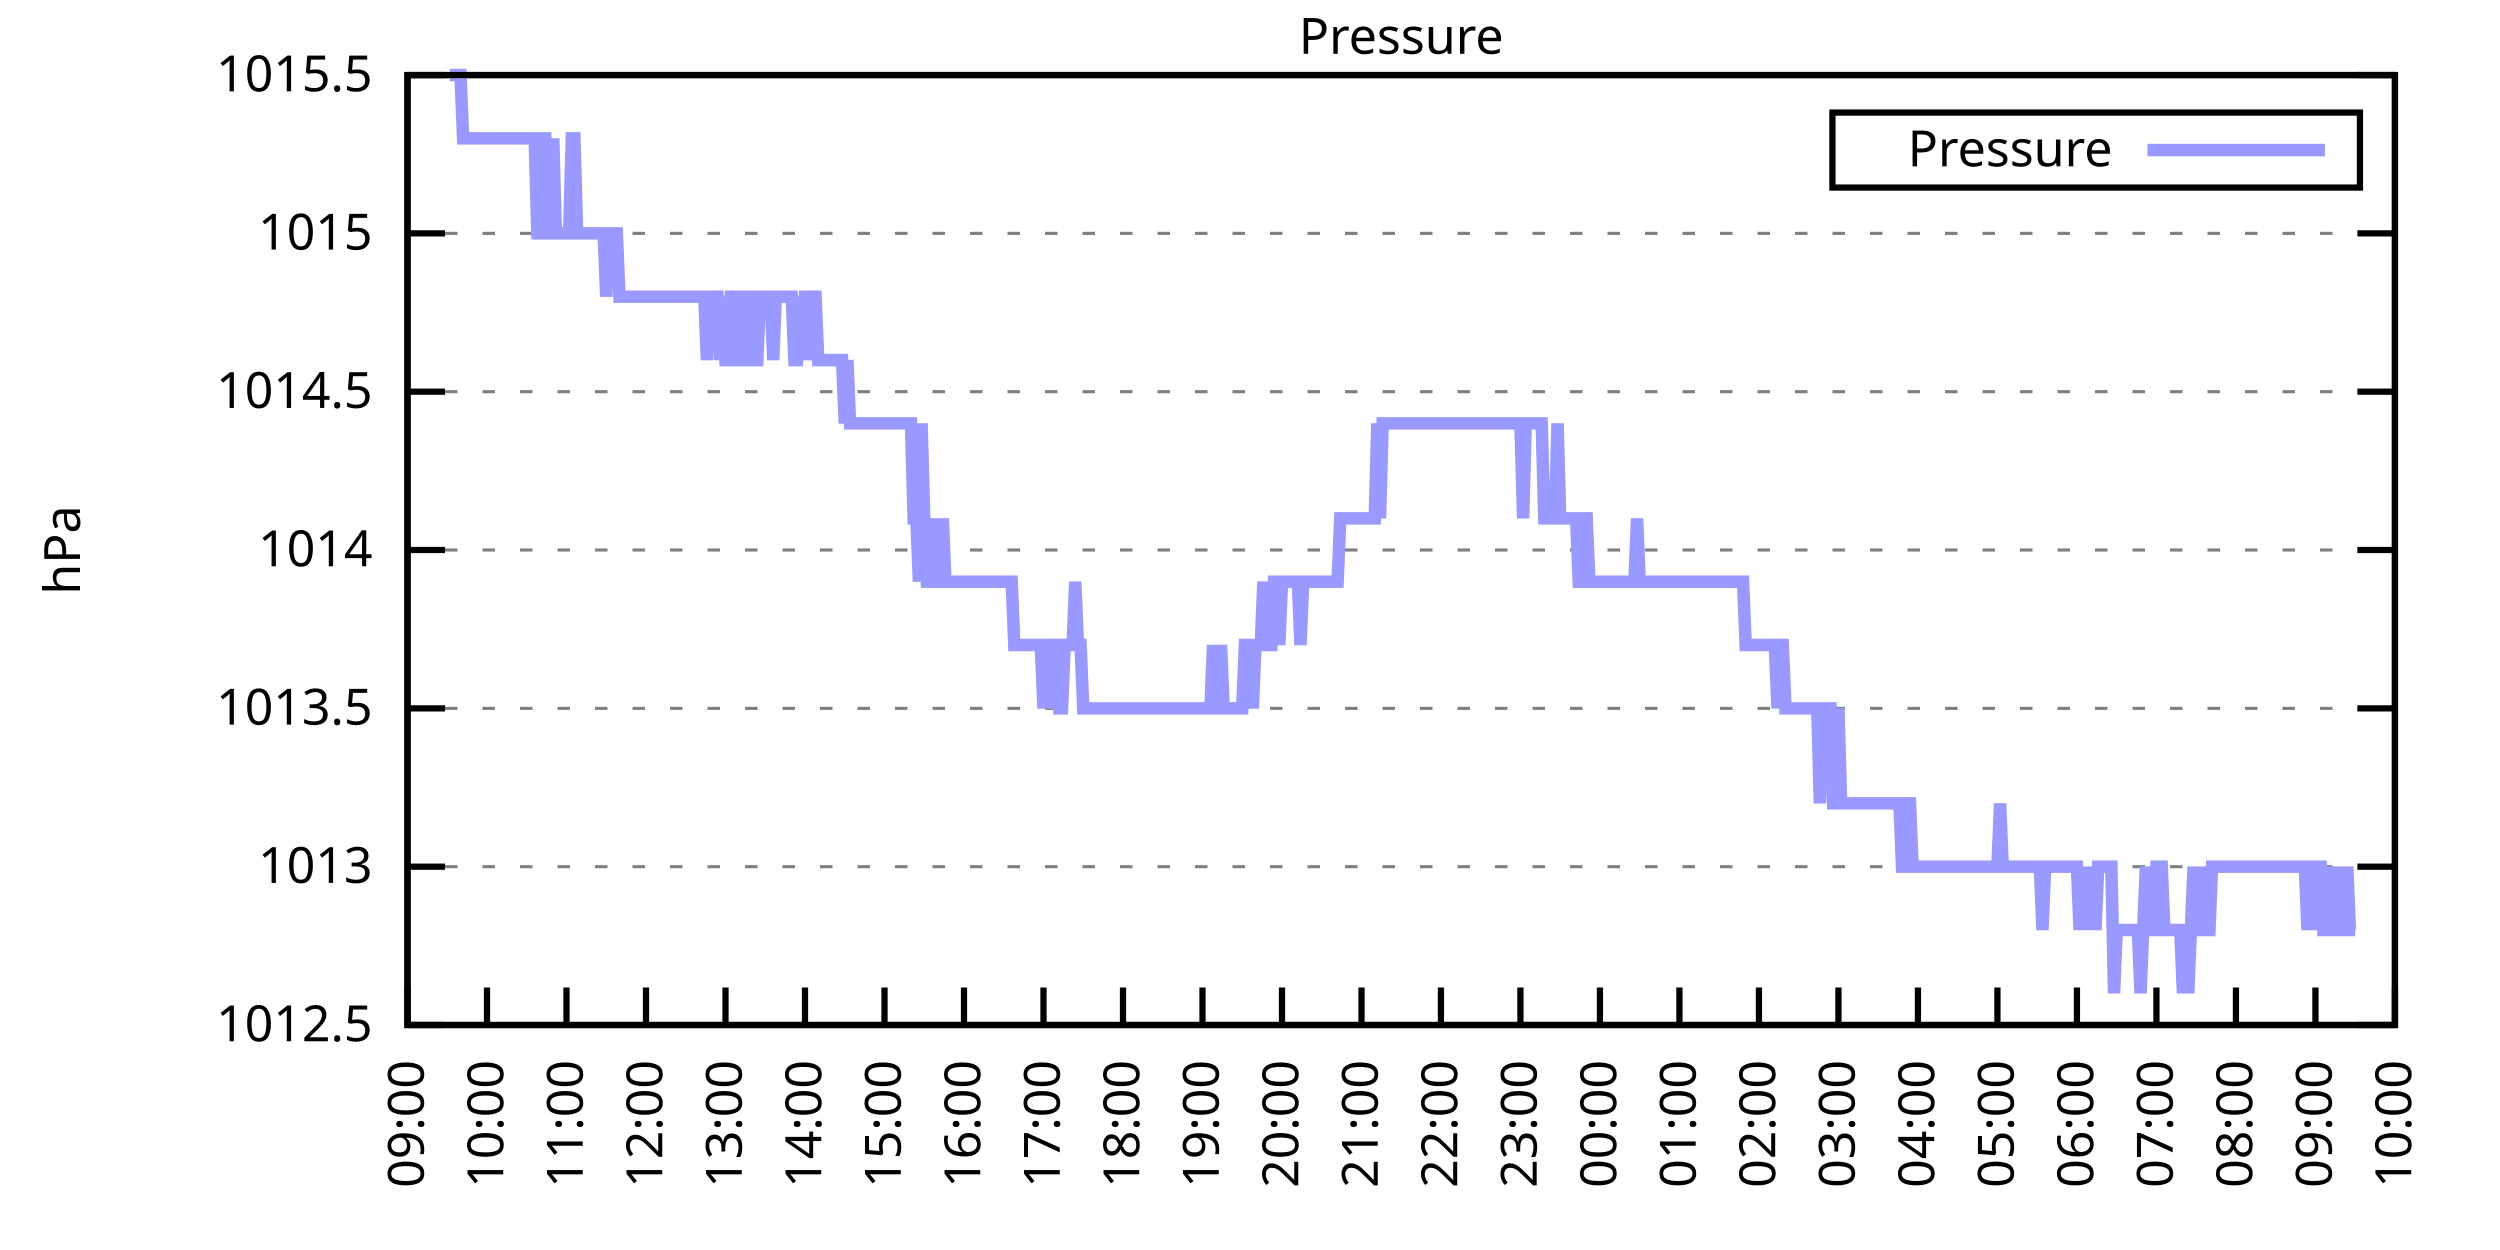
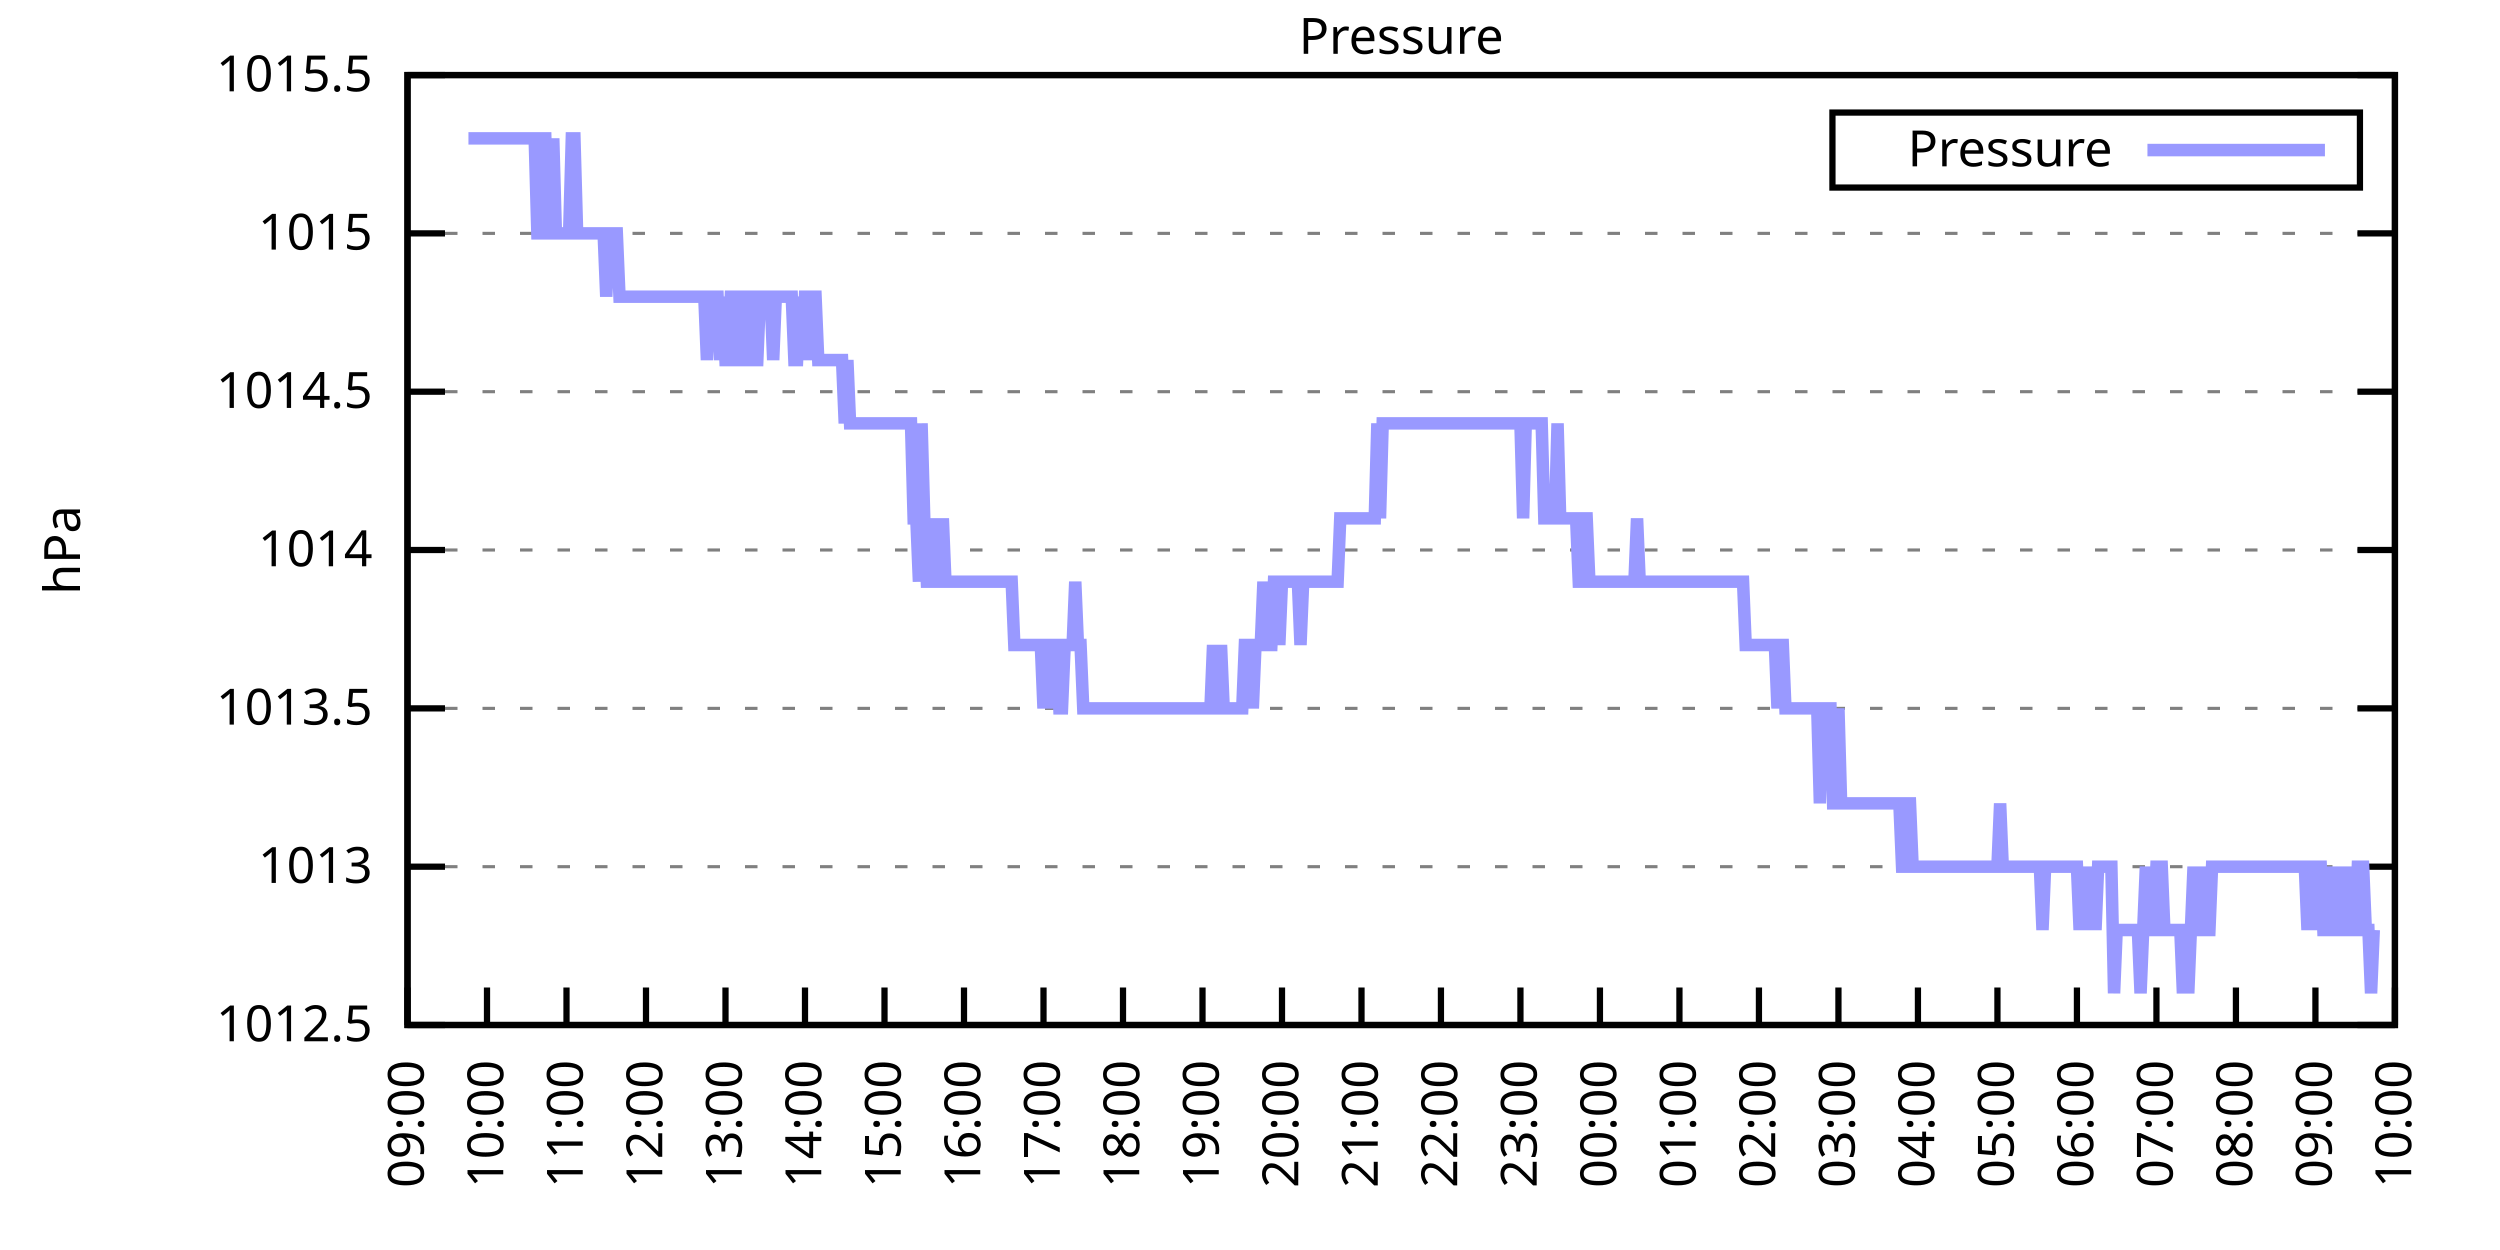
<svg xmlns="http://www.w3.org/2000/svg" xmlns:xlink="http://www.w3.org/1999/xlink" width="400" height="200" viewBox="0 0 400 200">
  <g id="gnuplot_canvas">
    <rect x="0" y="0" width="400" height="200" fill="none" />
    <defs>
      <circle id="gpDot" r="0.5" stroke-width="0.5" stroke="currentColor" />
      <path id="gpPt0" stroke-width="0.333" stroke="currentColor" d="M-1,0 h2 M0,-1 v2" />
      <path id="gpPt1" stroke-width="0.333" stroke="currentColor" d="M-1,-1 L1,1 M1,-1 L-1,1" />
      <path id="gpPt2" stroke-width="0.333" stroke="currentColor" d="M-1,0 L1,0 M0,-1 L0,1 M-1,-1 L1,1 M-1,1 L1,-1" />
      <rect id="gpPt3" stroke-width="0.333" stroke="currentColor" x="-1" y="-1" width="2" height="2" />
      <rect id="gpPt4" stroke-width="0.333" stroke="currentColor" fill="currentColor" x="-1" y="-1" width="2" height="2" />
      <circle id="gpPt5" stroke-width="0.333" stroke="currentColor" cx="0" cy="0" r="1" />
      <use xlink:href="#gpPt5" id="gpPt6" fill="currentColor" stroke="none" />
      <path id="gpPt7" stroke-width="0.333" stroke="currentColor" d="M0,-1.33 L-1.33,0.67 L1.33,0.67 z" />
      <use xlink:href="#gpPt7" id="gpPt8" fill="currentColor" stroke="none" />
      <use xlink:href="#gpPt7" id="gpPt9" stroke="currentColor" transform="rotate(180)" />
      <use xlink:href="#gpPt9" id="gpPt10" fill="currentColor" stroke="none" />
      <use xlink:href="#gpPt3" id="gpPt11" stroke="currentColor" transform="rotate(45)" />
      <use xlink:href="#gpPt11" id="gpPt12" fill="currentColor" stroke="none" />
      <path id="gpPt13" stroke-width="0.333" stroke="currentColor" d="M0,1.330 L1.265,0.411 L0.782,-1.067 L-0.782,-1.076 L-1.265,0.411 z" />
      <use xlink:href="#gpPt13" id="gpPt14" fill="currentColor" stroke="none" />
      <filter id="textbox" filterUnits="objectBoundingBox" x="0" y="0" height="1" width="1">
        <feFlood flood-color="white" flood-opacity="1" result="bgnd" />
        <feComposite in="SourceGraphic" in2="bgnd" operator="atop" />
      </filter>
      <filter id="greybox" filterUnits="objectBoundingBox" x="0" y="0" height="1" width="1">
        <feFlood flood-color="lightgrey" flood-opacity="1" result="grey" />
        <feComposite in="SourceGraphic" in2="grey" operator="atop" />
      </filter>
    </defs>
    <g fill="none" color="white" stroke="currentColor" stroke-width="1.00" stroke-linecap="butt" stroke-linejoin="miter">
</g>
    <g fill="none" color="black" stroke="currentColor" stroke-width="1.00" stroke-linecap="butt" stroke-linejoin="miter">
      <g stroke="none" shape-rendering="crispEdges">
        <polygon fill="rgb(255, 255, 255)" points="65.20,164.00 383.18,164.00 383.18,12.02 65.20,12.02 " />
      </g>
    </g>
    <g fill="none" color="black" stroke="currentColor" stroke-width="1.00" stroke-linecap="butt" stroke-linejoin="miter">
</g>
    <g fill="none" color="black" stroke="black" stroke-width="0.50" stroke-linecap="butt" stroke-linejoin="miter">
</g>
    <g fill="none" color="gray" stroke="currentColor" stroke-width="0.50" stroke-linecap="butt" stroke-linejoin="miter">
      <path stroke="gray" stroke-dasharray="2,4" class="gridline" d="M65.20,164.00 L383.19,164.00  " />
    </g>
    <g fill="none" color="gray" stroke="gray" stroke-width="1.00" stroke-linecap="butt" stroke-linejoin="miter">
</g>
    <g fill="none" color="black" stroke="currentColor" stroke-width="1.00" stroke-linecap="butt" stroke-linejoin="miter">
      <path stroke="black" d="M65.20,164.00 L71.20,164.00 M383.19,164.00 L377.19,164.00  " />
      <g transform="translate(59.60,166.60)" stroke="none" fill="black" font-family="Sans" font-size="8.00" text-anchor="end">
        <text>
          <tspan font-family="Sans"> 1012.5</tspan>
        </text>
      </g>
    </g>
    <g fill="none" color="black" stroke="currentColor" stroke-width="1.00" stroke-linecap="butt" stroke-linejoin="miter">
</g>
    <g fill="none" color="black" stroke="black" stroke-width="0.50" stroke-linecap="butt" stroke-linejoin="miter">
</g>
    <g fill="none" color="gray" stroke="currentColor" stroke-width="0.50" stroke-linecap="butt" stroke-linejoin="miter">
      <path stroke="gray" stroke-dasharray="2,4" class="gridline" d="M65.20,138.67 L383.19,138.67  " />
    </g>
    <g fill="none" color="gray" stroke="gray" stroke-width="1.00" stroke-linecap="butt" stroke-linejoin="miter">
</g>
    <g fill="none" color="black" stroke="currentColor" stroke-width="1.00" stroke-linecap="butt" stroke-linejoin="miter">
      <path stroke="black" d="M65.20,138.67 L71.20,138.67 M383.19,138.67 L377.19,138.67  " />
      <g transform="translate(59.60,141.27)" stroke="none" fill="black" font-family="Sans" font-size="8.00" text-anchor="end">
        <text>
          <tspan font-family="Sans"> 1013</tspan>
        </text>
      </g>
    </g>
    <g fill="none" color="black" stroke="currentColor" stroke-width="1.00" stroke-linecap="butt" stroke-linejoin="miter">
</g>
    <g fill="none" color="black" stroke="black" stroke-width="0.50" stroke-linecap="butt" stroke-linejoin="miter">
</g>
    <g fill="none" color="gray" stroke="currentColor" stroke-width="0.50" stroke-linecap="butt" stroke-linejoin="miter">
      <path stroke="gray" stroke-dasharray="2,4" class="gridline" d="M65.20,113.34 L383.19,113.34  " />
    </g>
    <g fill="none" color="gray" stroke="gray" stroke-width="1.00" stroke-linecap="butt" stroke-linejoin="miter">
</g>
    <g fill="none" color="black" stroke="currentColor" stroke-width="1.00" stroke-linecap="butt" stroke-linejoin="miter">
      <path stroke="black" d="M65.20,113.34 L71.20,113.34 M383.19,113.34 L377.19,113.34  " />
      <g transform="translate(59.60,115.94)" stroke="none" fill="black" font-family="Sans" font-size="8.00" text-anchor="end">
        <text>
          <tspan font-family="Sans"> 1013.5</tspan>
        </text>
      </g>
    </g>
    <g fill="none" color="black" stroke="currentColor" stroke-width="1.00" stroke-linecap="butt" stroke-linejoin="miter">
</g>
    <g fill="none" color="black" stroke="black" stroke-width="0.50" stroke-linecap="butt" stroke-linejoin="miter">
</g>
    <g fill="none" color="gray" stroke="currentColor" stroke-width="0.50" stroke-linecap="butt" stroke-linejoin="miter">
      <path stroke="gray" stroke-dasharray="2,4" class="gridline" d="M65.20,88.00 L383.19,88.00  " />
    </g>
    <g fill="none" color="gray" stroke="gray" stroke-width="1.00" stroke-linecap="butt" stroke-linejoin="miter">
</g>
    <g fill="none" color="black" stroke="currentColor" stroke-width="1.00" stroke-linecap="butt" stroke-linejoin="miter">
      <path stroke="black" d="M65.20,88.00 L71.20,88.00 M383.19,88.00 L377.19,88.00  " />
      <g transform="translate(59.60,90.60)" stroke="none" fill="black" font-family="Sans" font-size="8.00" text-anchor="end">
        <text>
          <tspan font-family="Sans"> 1014</tspan>
        </text>
      </g>
    </g>
    <g fill="none" color="black" stroke="currentColor" stroke-width="1.00" stroke-linecap="butt" stroke-linejoin="miter">
</g>
    <g fill="none" color="black" stroke="black" stroke-width="0.50" stroke-linecap="butt" stroke-linejoin="miter">
</g>
    <g fill="none" color="gray" stroke="currentColor" stroke-width="0.50" stroke-linecap="butt" stroke-linejoin="miter">
      <path stroke="gray" stroke-dasharray="2,4" class="gridline" d="M65.20,62.67 L383.19,62.67  " />
    </g>
    <g fill="none" color="gray" stroke="gray" stroke-width="1.00" stroke-linecap="butt" stroke-linejoin="miter">
</g>
    <g fill="none" color="black" stroke="currentColor" stroke-width="1.00" stroke-linecap="butt" stroke-linejoin="miter">
      <path stroke="black" d="M65.20,62.67 L71.20,62.67 M383.19,62.67 L377.19,62.67  " />
      <g transform="translate(59.60,65.27)" stroke="none" fill="black" font-family="Sans" font-size="8.00" text-anchor="end">
        <text>
          <tspan font-family="Sans"> 1014.5</tspan>
        </text>
      </g>
    </g>
    <g fill="none" color="black" stroke="currentColor" stroke-width="1.00" stroke-linecap="butt" stroke-linejoin="miter">
</g>
    <g fill="none" color="black" stroke="black" stroke-width="0.50" stroke-linecap="butt" stroke-linejoin="miter">
</g>
    <g fill="none" color="gray" stroke="currentColor" stroke-width="0.50" stroke-linecap="butt" stroke-linejoin="miter">
      <path stroke="gray" stroke-dasharray="2,4" class="gridline" d="M65.20,37.34 L383.19,37.34  " />
    </g>
    <g fill="none" color="gray" stroke="gray" stroke-width="1.00" stroke-linecap="butt" stroke-linejoin="miter">
</g>
    <g fill="none" color="black" stroke="currentColor" stroke-width="1.00" stroke-linecap="butt" stroke-linejoin="miter">
      <path stroke="black" d="M65.20,37.34 L71.20,37.34 M383.19,37.34 L377.19,37.34  " />
      <g transform="translate(59.60,39.94)" stroke="none" fill="black" font-family="Sans" font-size="8.00" text-anchor="end">
        <text>
          <tspan font-family="Sans"> 1015</tspan>
        </text>
      </g>
    </g>
    <g fill="none" color="black" stroke="currentColor" stroke-width="1.00" stroke-linecap="butt" stroke-linejoin="miter">
</g>
    <g fill="none" color="black" stroke="black" stroke-width="0.50" stroke-linecap="butt" stroke-linejoin="miter">
</g>
    <g fill="none" color="gray" stroke="currentColor" stroke-width="0.50" stroke-linecap="butt" stroke-linejoin="miter">
      <path stroke="gray" stroke-dasharray="2,4" class="gridline" d="M65.20,12.01 L383.19,12.01  " />
    </g>
    <g fill="none" color="gray" stroke="gray" stroke-width="1.00" stroke-linecap="butt" stroke-linejoin="miter">
</g>
    <g fill="none" color="black" stroke="currentColor" stroke-width="1.00" stroke-linecap="butt" stroke-linejoin="miter">
      <path stroke="black" d="M65.20,12.01 L71.20,12.01 M383.19,12.01 L377.19,12.01  " />
      <g transform="translate(59.60,14.61)" stroke="none" fill="black" font-family="Sans" font-size="8.00" text-anchor="end">
        <text>
          <tspan font-family="Sans"> 1015.5</tspan>
        </text>
      </g>
    </g>
    <g fill="none" color="black" stroke="currentColor" stroke-width="1.00" stroke-linecap="butt" stroke-linejoin="miter">
      <path stroke="black" d="M65.20,164.00 L65.20,158.00  " />
      <g transform="translate(67.80,169.60) rotate(270.00)" stroke="none" fill="black" font-family="Sans" font-size="8.00" text-anchor="end">
        <text>
          <tspan font-family="Sans">09:00</tspan>
        </text>
      </g>
    </g>
    <g fill="none" color="black" stroke="currentColor" stroke-width="1.00" stroke-linecap="butt" stroke-linejoin="miter">
      <path stroke="black" d="M77.92,164.00 L77.92,158.00  " />
      <g transform="translate(80.52,169.60) rotate(270.00)" stroke="none" fill="black" font-family="Sans" font-size="8.00" text-anchor="end">
        <text>
          <tspan font-family="Sans">10:00</tspan>
        </text>
      </g>
    </g>
    <g fill="none" color="black" stroke="currentColor" stroke-width="1.00" stroke-linecap="butt" stroke-linejoin="miter">
      <path stroke="black" d="M90.64,164.00 L90.64,158.00  " />
      <g transform="translate(93.24,169.60) rotate(270.00)" stroke="none" fill="black" font-family="Sans" font-size="8.00" text-anchor="end">
        <text>
          <tspan font-family="Sans">11:00</tspan>
        </text>
      </g>
    </g>
    <g fill="none" color="black" stroke="currentColor" stroke-width="1.00" stroke-linecap="butt" stroke-linejoin="miter">
      <path stroke="black" d="M103.36,164.00 L103.36,158.00  " />
      <g transform="translate(105.96,169.60) rotate(270.00)" stroke="none" fill="black" font-family="Sans" font-size="8.00" text-anchor="end">
        <text>
          <tspan font-family="Sans">12:00</tspan>
        </text>
      </g>
    </g>
    <g fill="none" color="black" stroke="currentColor" stroke-width="1.00" stroke-linecap="butt" stroke-linejoin="miter">
      <path stroke="black" d="M116.08,164.00 L116.08,158.00  " />
      <g transform="translate(118.68,169.60) rotate(270.00)" stroke="none" fill="black" font-family="Sans" font-size="8.00" text-anchor="end">
        <text>
          <tspan font-family="Sans">13:00</tspan>
        </text>
      </g>
    </g>
    <g fill="none" color="black" stroke="currentColor" stroke-width="1.00" stroke-linecap="butt" stroke-linejoin="miter">
      <path stroke="black" d="M128.80,164.00 L128.80,158.00  " />
      <g transform="translate(131.40,169.60) rotate(270.00)" stroke="none" fill="black" font-family="Sans" font-size="8.00" text-anchor="end">
        <text>
          <tspan font-family="Sans">14:00</tspan>
        </text>
      </g>
    </g>
    <g fill="none" color="black" stroke="currentColor" stroke-width="1.00" stroke-linecap="butt" stroke-linejoin="miter">
      <path stroke="black" d="M141.52,164.00 L141.52,158.00  " />
      <g transform="translate(144.12,169.60) rotate(270.00)" stroke="none" fill="black" font-family="Sans" font-size="8.00" text-anchor="end">
        <text>
          <tspan font-family="Sans">15:00</tspan>
        </text>
      </g>
    </g>
    <g fill="none" color="black" stroke="currentColor" stroke-width="1.00" stroke-linecap="butt" stroke-linejoin="miter">
      <path stroke="black" d="M154.24,164.00 L154.24,158.00  " />
      <g transform="translate(156.84,169.60) rotate(270.00)" stroke="none" fill="black" font-family="Sans" font-size="8.00" text-anchor="end">
        <text>
          <tspan font-family="Sans">16:00</tspan>
        </text>
      </g>
    </g>
    <g fill="none" color="black" stroke="currentColor" stroke-width="1.00" stroke-linecap="butt" stroke-linejoin="miter">
      <path stroke="black" d="M166.96,164.00 L166.96,158.00  " />
      <g transform="translate(169.56,169.60) rotate(270.00)" stroke="none" fill="black" font-family="Sans" font-size="8.00" text-anchor="end">
        <text>
          <tspan font-family="Sans">17:00</tspan>
        </text>
      </g>
    </g>
    <g fill="none" color="black" stroke="currentColor" stroke-width="1.00" stroke-linecap="butt" stroke-linejoin="miter">
      <path stroke="black" d="M179.68,164.00 L179.68,158.00  " />
      <g transform="translate(182.28,169.60) rotate(270.00)" stroke="none" fill="black" font-family="Sans" font-size="8.00" text-anchor="end">
        <text>
          <tspan font-family="Sans">18:00</tspan>
        </text>
      </g>
    </g>
    <g fill="none" color="black" stroke="currentColor" stroke-width="1.00" stroke-linecap="butt" stroke-linejoin="miter">
      <path stroke="black" d="M192.40,164.00 L192.40,158.00  " />
      <g transform="translate(195.00,169.60) rotate(270.00)" stroke="none" fill="black" font-family="Sans" font-size="8.00" text-anchor="end">
        <text>
          <tspan font-family="Sans">19:00</tspan>
        </text>
      </g>
    </g>
    <g fill="none" color="black" stroke="currentColor" stroke-width="1.00" stroke-linecap="butt" stroke-linejoin="miter">
      <path stroke="black" d="M205.12,164.00 L205.12,158.00  " />
      <g transform="translate(207.72,169.60) rotate(270.00)" stroke="none" fill="black" font-family="Sans" font-size="8.00" text-anchor="end">
        <text>
          <tspan font-family="Sans">20:00</tspan>
        </text>
      </g>
    </g>
    <g fill="none" color="black" stroke="currentColor" stroke-width="1.00" stroke-linecap="butt" stroke-linejoin="miter">
      <path stroke="black" d="M217.84,164.00 L217.84,158.00  " />
      <g transform="translate(220.44,169.60) rotate(270.00)" stroke="none" fill="black" font-family="Sans" font-size="8.00" text-anchor="end">
        <text>
          <tspan font-family="Sans">21:00</tspan>
        </text>
      </g>
    </g>
    <g fill="none" color="black" stroke="currentColor" stroke-width="1.00" stroke-linecap="butt" stroke-linejoin="miter">
      <path stroke="black" d="M230.55,164.00 L230.55,158.00  " />
      <g transform="translate(233.15,169.60) rotate(270.00)" stroke="none" fill="black" font-family="Sans" font-size="8.00" text-anchor="end">
        <text>
          <tspan font-family="Sans">22:00</tspan>
        </text>
      </g>
    </g>
    <g fill="none" color="black" stroke="currentColor" stroke-width="1.00" stroke-linecap="butt" stroke-linejoin="miter">
      <path stroke="black" d="M243.27,164.00 L243.27,158.00  " />
      <g transform="translate(245.87,169.60) rotate(270.00)" stroke="none" fill="black" font-family="Sans" font-size="8.00" text-anchor="end">
        <text>
          <tspan font-family="Sans">23:00</tspan>
        </text>
      </g>
    </g>
    <g fill="none" color="black" stroke="currentColor" stroke-width="1.00" stroke-linecap="butt" stroke-linejoin="miter">
      <path stroke="black" d="M255.99,164.00 L255.99,158.00  " />
      <g transform="translate(258.59,169.60) rotate(270.00)" stroke="none" fill="black" font-family="Sans" font-size="8.00" text-anchor="end">
        <text>
          <tspan font-family="Sans">00:00</tspan>
        </text>
      </g>
    </g>
    <g fill="none" color="black" stroke="currentColor" stroke-width="1.00" stroke-linecap="butt" stroke-linejoin="miter">
      <path stroke="black" d="M268.71,164.00 L268.71,158.00  " />
      <g transform="translate(271.31,169.60) rotate(270.00)" stroke="none" fill="black" font-family="Sans" font-size="8.00" text-anchor="end">
        <text>
          <tspan font-family="Sans">01:00</tspan>
        </text>
      </g>
    </g>
    <g fill="none" color="black" stroke="currentColor" stroke-width="1.00" stroke-linecap="butt" stroke-linejoin="miter">
      <path stroke="black" d="M281.43,164.00 L281.43,158.00  " />
      <g transform="translate(284.03,169.60) rotate(270.00)" stroke="none" fill="black" font-family="Sans" font-size="8.00" text-anchor="end">
        <text>
          <tspan font-family="Sans">02:00</tspan>
        </text>
      </g>
    </g>
    <g fill="none" color="black" stroke="currentColor" stroke-width="1.00" stroke-linecap="butt" stroke-linejoin="miter">
      <path stroke="black" d="M294.15,164.00 L294.15,158.00  " />
      <g transform="translate(296.75,169.60) rotate(270.00)" stroke="none" fill="black" font-family="Sans" font-size="8.00" text-anchor="end">
        <text>
          <tspan font-family="Sans">03:00</tspan>
        </text>
      </g>
    </g>
    <g fill="none" color="black" stroke="currentColor" stroke-width="1.00" stroke-linecap="butt" stroke-linejoin="miter">
      <path stroke="black" d="M306.87,164.00 L306.87,158.00  " />
      <g transform="translate(309.47,169.60) rotate(270.00)" stroke="none" fill="black" font-family="Sans" font-size="8.00" text-anchor="end">
        <text>
          <tspan font-family="Sans">04:00</tspan>
        </text>
      </g>
    </g>
    <g fill="none" color="black" stroke="currentColor" stroke-width="1.00" stroke-linecap="butt" stroke-linejoin="miter">
      <path stroke="black" d="M319.59,164.00 L319.59,158.00  " />
      <g transform="translate(322.19,169.60) rotate(270.00)" stroke="none" fill="black" font-family="Sans" font-size="8.00" text-anchor="end">
        <text>
          <tspan font-family="Sans">05:00</tspan>
        </text>
      </g>
    </g>
    <g fill="none" color="black" stroke="currentColor" stroke-width="1.00" stroke-linecap="butt" stroke-linejoin="miter">
      <path stroke="black" d="M332.31,164.00 L332.31,158.00  " />
      <g transform="translate(334.91,169.60) rotate(270.00)" stroke="none" fill="black" font-family="Sans" font-size="8.00" text-anchor="end">
        <text>
          <tspan font-family="Sans">06:00</tspan>
        </text>
      </g>
    </g>
    <g fill="none" color="black" stroke="currentColor" stroke-width="1.00" stroke-linecap="butt" stroke-linejoin="miter">
      <path stroke="black" d="M345.03,164.00 L345.03,158.00  " />
      <g transform="translate(347.63,169.60) rotate(270.00)" stroke="none" fill="black" font-family="Sans" font-size="8.00" text-anchor="end">
        <text>
          <tspan font-family="Sans">07:00</tspan>
        </text>
      </g>
    </g>
    <g fill="none" color="black" stroke="currentColor" stroke-width="1.00" stroke-linecap="butt" stroke-linejoin="miter">
      <path stroke="black" d="M357.75,164.00 L357.75,158.00  " />
      <g transform="translate(360.35,169.60) rotate(270.00)" stroke="none" fill="black" font-family="Sans" font-size="8.00" text-anchor="end">
        <text>
          <tspan font-family="Sans">08:00</tspan>
        </text>
      </g>
    </g>
    <g fill="none" color="black" stroke="currentColor" stroke-width="1.00" stroke-linecap="butt" stroke-linejoin="miter">
      <path stroke="black" d="M370.47,164.00 L370.47,158.00  " />
      <g transform="translate(373.07,169.60) rotate(270.00)" stroke="none" fill="black" font-family="Sans" font-size="8.00" text-anchor="end">
        <text>
          <tspan font-family="Sans">09:00</tspan>
        </text>
      </g>
    </g>
    <g fill="none" color="black" stroke="currentColor" stroke-width="1.00" stroke-linecap="butt" stroke-linejoin="miter">
      <path stroke="black" d="M383.19,164.00 L383.19,158.00  " />
      <g transform="translate(385.79,169.60) rotate(270.00)" stroke="none" fill="black" font-family="Sans" font-size="8.00" text-anchor="end">
        <text>
          <tspan font-family="Sans">10:00</tspan>
        </text>
      </g>
    </g>
    <g fill="none" color="black" stroke="currentColor" stroke-width="1.00" stroke-linecap="butt" stroke-linejoin="miter">
</g>
    <g fill="none" color="black" stroke="currentColor" stroke-width="1.00" stroke-linecap="butt" stroke-linejoin="miter">
      <path stroke="black" d="M65.20,12.01 L65.20,164.00 L383.19,164.00 L383.19,12.01 L65.20,12.01 Z  " />
    </g>
    <g fill="none" color="black" stroke="currentColor" stroke-width="1.00" stroke-linecap="butt" stroke-linejoin="miter">
</g>
    <g fill="none" color="black" stroke="currentColor" stroke-width="1.00" stroke-linecap="butt" stroke-linejoin="miter">
      <path stroke="black" d="M293.19,30.01 L293.19,18.01 L377.59,18.01 L377.59,30.01 L293.19,30.01 Z  " />
    </g>
    <g id="Pressure_plot_1">
      <g fill="none" color="white" stroke="black" stroke-width="2.00" stroke-linecap="butt" stroke-linejoin="miter">
</g>
      <g fill="none" color="black" stroke="currentColor" stroke-width="2.00" stroke-linecap="butt" stroke-linejoin="miter">
        <g transform="translate(337.99,26.61)" stroke="none" fill="black" font-family="Sans" font-size="8.00" text-anchor="end">
          <text>
            <tspan font-family="Sans">Pressure</tspan>
          </text>
        </g>
      </g>
      <g fill="none" color="black" stroke="currentColor" stroke-width="2.00" stroke-linecap="butt" stroke-linejoin="miter">
-         <path stroke="rgb(153, 153, 255)" d="M343.59,24.01 L371.99,24.01 M71.98,12.01 L72.41,12.01 L72.83,12.01 L73.26,12.01 L73.68,12.01 L74.10,22.14   L74.53,22.14 L74.95,22.14 L75.38,22.14 L75.80,22.14 L76.22,22.14 L76.65,22.14 L77.07,22.14 L77.50,22.14   L77.92,22.14 L78.34,22.14 L78.77,22.14 L79.19,22.14 L79.62,22.14 L80.04,22.14 L80.46,22.14 L80.89,22.14   L81.31,22.14 L81.74,22.14 L82.16,22.14 L82.58,22.14 L83.01,22.14 L83.43,22.14 L83.86,22.14 L84.28,22.14   L84.70,22.14 L85.13,22.14 L85.55,22.14 L85.98,37.34 L86.40,37.34 L86.82,22.14 L87.25,22.14 L87.67,37.34   L88.10,37.34 L88.52,22.14 L88.94,37.34 L89.37,37.34 L89.79,37.34 L90.22,37.34 L90.64,37.34 L91.06,37.34   L91.49,22.14 L91.91,22.14 L92.34,37.34 L92.76,37.34 L93.18,37.34 L93.61,37.34 L94.03,37.34 L94.46,37.34   L94.88,37.34 L95.30,37.34 L95.73,37.34 L96.15,37.34 L96.58,37.34 L97.00,47.47 L97.42,37.34 L97.85,37.34   L98.27,37.34 L98.69,37.34 L99.12,47.47 L99.54,47.47 L99.97,47.47 L100.39,47.47 L100.81,47.47 L101.24,47.47   L101.66,47.47 L102.09,47.47 L102.51,47.47 L102.93,47.47 L103.36,47.47 L103.78,47.47 L104.21,47.47 L104.63,47.47   L105.05,47.47 L105.48,47.47 L105.90,47.47 L106.33,47.47 L106.75,47.47 L107.17,47.47 L107.60,47.47 L108.02,47.47   L108.45,47.47 L108.87,47.47 L109.29,47.47 L109.72,47.47 L110.14,47.47 L110.57,47.47 L110.99,47.47 L111.41,47.47   L111.84,47.47 L112.26,47.47 L112.69,47.47 L113.11,57.61 L113.53,47.47 L113.96,47.47 L114.38,47.47 L114.81,47.47   L115.23,57.61 L115.65,47.47 L116.08,57.61 L116.50,57.61 L116.93,47.47 L117.35,47.47 L117.77,57.61 L118.20,57.61   L118.62,57.61 L119.05,47.47 L119.47,47.47 L119.89,47.47 L120.32,57.61 L120.74,57.61 L121.17,57.61 L121.59,47.47   L122.01,47.47 L122.44,47.47 L122.86,47.47 L123.29,47.47 L123.71,57.61 L124.13,47.47 L124.56,47.47 L124.98,47.47   L125.41,47.47 L125.83,47.47 L126.25,47.47 L126.68,47.47 L127.10,57.61 L127.53,57.61 L127.95,47.47 L128.37,57.61   L128.80,47.47 L129.22,47.47 L129.65,57.61 L130.07,47.47 L130.49,47.47 L130.92,57.61 L131.34,57.61 L131.77,57.61   L132.19,57.61 L132.61,57.61 L133.04,57.61 L133.46,57.61 L133.89,57.61 L134.31,57.61 L134.73,57.61 L135.16,67.74   L135.58,57.61 L136.01,67.74 L136.43,67.74 L136.85,67.74 L137.28,67.74 L137.70,67.74 L138.13,67.74 L138.55,67.74   L138.97,67.74 L139.40,67.74 L139.82,67.74 L140.25,67.74 L140.67,67.74 L141.09,67.74 L141.52,67.74 L141.94,67.74   L142.37,67.74 L142.79,67.74 L143.21,67.74 L143.64,67.74 L144.06,67.74 L144.49,67.74 L144.91,67.74 L145.33,67.74   L145.76,67.74 L146.18,82.94 L146.61,82.94 L147.03,93.07 L147.45,67.74 L147.88,82.94 L148.30,93.07 L148.73,93.07   L149.15,82.94 L149.57,93.07 L150.00,93.07 L150.42,93.07 L150.85,82.94 L151.27,93.07 L151.69,93.07 L152.12,93.07   L152.54,93.07 L152.97,93.07 L153.39,93.07 L153.81,93.07 L154.24,93.07 L154.66,93.07 L155.09,93.07 L155.51,93.07   L155.93,93.07 L156.36,93.07 L156.78,93.07 L157.21,93.07 L157.63,93.07 L158.05,93.07 L158.48,93.07 L158.90,93.07   L159.33,93.07 L159.75,93.07 L160.17,93.07 L160.60,93.07 L161.02,93.07 L161.44,93.07 L161.87,93.07 L162.29,103.20   L162.72,103.20 L163.14,103.20 L163.56,103.20 L163.99,103.20 L164.41,103.20 L164.84,103.20 L165.26,103.20 L165.68,103.20   L166.11,103.20 L166.53,103.20 L166.96,113.34 L167.38,103.20 L167.80,103.20 L168.23,113.34 L168.65,103.20 L169.08,103.20   L169.50,113.34 L169.92,113.34 L170.35,103.20 L170.77,103.20 L171.20,103.20 L171.62,103.20 L172.04,93.07 L172.47,103.20   L172.89,103.20 L173.32,113.34 L173.74,113.34 L174.16,113.34 L174.59,113.34 L175.01,113.34 L175.44,113.34 L175.86,113.34   L176.28,113.34 L176.71,113.34 L177.13,113.34 L177.56,113.34 L177.98,113.34 L178.40,113.34 L178.83,113.34 L179.25,113.34   L179.68,113.34 L180.10,113.34 L180.52,113.34 L180.95,113.34 L181.37,113.34 L181.80,113.34 L182.22,113.34 L182.64,113.34   L183.07,113.34 L183.49,113.34 L183.92,113.34 L184.34,113.34 L184.76,113.34 L185.19,113.34 L185.61,113.34 L186.04,113.34   L186.46,113.34 L186.88,113.34 L187.31,113.34 L187.73,113.34 L188.16,113.34 L188.58,113.34 L189.00,113.34 L189.43,113.34   L189.85,113.34 L190.28,113.34 L190.70,113.34 L191.12,113.34 L191.55,113.34 L191.97,113.34 L192.40,113.34 L192.82,113.34   L193.24,113.34 L193.67,113.34 L194.09,103.20 L194.52,113.34 L194.94,113.34 L195.36,103.20 L195.79,113.34 L196.21,113.34   L196.64,113.34 L197.06,113.34 L197.48,113.34 L197.91,113.34 L198.33,113.34 L198.76,113.34 L199.18,103.20 L199.60,103.20   L200.03,103.20 L200.45,113.34 L200.88,103.20 L201.30,103.20 L201.72,103.20 L202.15,93.07 L202.57,103.20 L203.00,103.20   L203.42,103.20 L203.84,93.07 L204.27,93.07 L204.69,103.20 L205.12,93.07 L205.54,93.07 L205.96,93.07 L206.39,93.07   L206.81,93.07 L207.24,93.07 L207.66,93.07 L208.08,103.20 L208.51,93.07 L208.93,93.07 L209.36,93.07 L209.78,93.07   L210.20,93.07 L210.63,93.07 L211.05,93.07 L211.48,93.07 L211.90,93.07 L212.32,93.07 L212.75,93.07 L213.17,93.07   L213.60,93.07 L214.02,93.07 L214.44,82.94 L214.87,82.94 L215.29,82.94 L215.72,82.94 L216.14,82.94 L216.56,82.94   L216.99,82.94 L217.41,82.94 L217.84,82.94 L218.26,82.94 L218.68,82.94 L219.11,82.94 L219.53,82.94 L219.96,82.94   L220.38,67.74 L220.80,82.94 L221.23,67.74 L221.65,67.74 L222.08,67.74 L222.50,67.74 L222.92,67.74 L223.35,67.74   L223.77,67.74 L224.20,67.74 L224.62,67.74 L225.04,67.74 L225.47,67.74 L225.89,67.74 L226.31,67.74 L226.74,67.74   L227.16,67.74 L227.59,67.74 L228.01,67.74 L228.43,67.74 L228.86,67.74 L229.28,67.74 L229.71,67.74 L230.13,67.74   L230.55,67.74 L230.98,67.74 L231.40,67.74 L231.83,67.74 L232.25,67.74 L232.67,67.74 L233.10,67.74 L233.52,67.74   L233.95,67.74 L234.37,67.74 L234.79,67.74 L235.22,67.74 L235.64,67.74 L236.07,67.74 L236.49,67.74 L236.91,67.74   L237.34,67.74 L237.76,67.74 L238.19,67.74 L238.61,67.74 L239.03,67.74 L239.46,67.74 L239.88,67.74 L240.31,67.74   L240.73,67.74 L241.15,67.74 L241.58,67.74 L242.00,67.74 L242.43,67.74 L242.85,67.74 L243.27,67.74 L243.70,82.94   L244.12,67.74 L244.55,67.74 L244.97,67.74 L245.39,67.74 L245.82,67.74 L246.24,67.74 L246.67,67.74 L247.09,82.94   L247.51,82.94 L247.94,82.94 L248.36,82.94 L248.79,82.94 L249.21,67.74 L249.63,82.94 L250.06,82.94 L250.48,82.94   L250.91,82.94 L251.33,82.94 L251.75,82.94 L252.18,82.94 L252.60,93.07 L253.03,93.07 L253.45,82.94 L253.87,82.94   L254.30,93.07 L254.72,93.07 L255.15,93.07 L255.57,93.07 L255.99,93.07 L256.42,93.07 L256.84,93.07 L257.27,93.07   L257.69,93.07 L258.11,93.07 L258.54,93.07 L258.96,93.07 L259.39,93.07 L259.81,93.07 L260.23,93.07 L260.66,93.07   L261.08,93.07 L261.51,93.07 L261.93,82.94 L262.35,93.07 L262.78,93.07 L263.20,93.07 L263.63,93.07 L264.05,93.07   L264.47,93.07 L264.90,93.07 L265.32,93.07 L265.75,93.07 L266.17,93.07 L266.59,93.07 L267.02,93.07 L267.44,93.07   L267.87,93.07 L268.29,93.07 L268.71,93.07 L269.14,93.07 L269.56,93.07 L269.99,93.07 L270.41,93.07 L270.83,93.07   L271.26,93.07 L271.68,93.07 L272.11,93.07 L272.53,93.07 L272.95,93.07 L273.38,93.07 L273.80,93.07 L274.23,93.07   L274.65,93.07 L275.07,93.07 L275.50,93.07 L275.92,93.07 L276.35,93.07 L276.77,93.07 L277.19,93.07 L277.62,93.07   L278.04,93.07 L278.47,93.07 L278.89,93.07 L279.31,103.20 L279.74,103.20 L280.16,103.20 L280.59,103.20 L281.01,103.20   L281.43,103.20 L281.86,103.20 L282.28,103.20 L282.71,103.20 L283.13,103.20 L283.55,103.20 L283.98,103.20 L284.40,113.34   L284.83,103.20 L285.25,103.20 L285.67,113.34 L286.10,113.34 L286.52,113.34 L286.95,113.34 L287.37,113.34 L287.79,113.34   L288.22,113.34 L288.64,113.34 L289.06,113.34 L289.49,113.34 L289.91,113.34 L290.34,113.34 L290.76,113.34 L291.18,128.54   L291.61,113.34 L292.03,113.34 L292.46,113.34 L292.88,113.34 L293.30,128.54 L293.73,128.54 L294.15,113.34 L294.58,128.54   L295.00,128.54 L295.42,128.54 L295.85,128.54 L296.27,128.54 L296.70,128.54 L297.12,128.54 L297.54,128.54 L297.97,128.54   L298.39,128.54 L298.82,128.54 L299.24,128.54 L299.66,128.54 L300.09,128.54 L300.51,128.54 L300.94,128.54 L301.36,128.54   L301.78,128.54 L302.21,128.54 L302.63,128.54 L303.06,128.54 L303.48,128.54 L303.90,128.54 L304.33,138.67 L304.75,138.67   L305.18,128.54 L305.60,128.54 L306.02,138.67 L306.45,138.67 L306.87,138.67 L307.30,138.67 L307.72,138.67 L308.14,138.67   L308.57,138.67 L308.99,138.67 L309.42,138.67 L309.84,138.67 L310.26,138.67 L310.69,138.67 L311.11,138.67 L311.54,138.67   L311.96,138.67 L312.38,138.67 L312.81,138.67 L313.23,138.67 L313.66,138.67 L314.08,138.67 L314.50,138.67 L314.93,138.67   L315.35,138.67 L315.78,138.67 L316.20,138.67 L316.62,138.67 L317.05,138.67 L317.47,138.67 L317.90,138.67 L318.32,138.67   L318.74,138.67 L319.17,138.67 L319.59,138.67 L320.02,128.54 L320.44,138.67 L320.86,138.67 L321.29,138.67 L321.71,138.67   L322.14,138.67 L322.56,138.67 L322.98,138.67 L323.41,138.67 L323.83,138.67 L324.26,138.67 L324.68,138.67 L325.10,138.67   L325.53,138.67 L325.95,138.67 L326.38,138.67 L326.80,148.80 L327.22,138.67 L327.65,138.67 L328.07,138.67 L328.50,138.67   L328.92,138.67 L329.34,138.67 L329.77,138.67 L330.19,138.67 L330.62,138.67 L331.04,138.67 L331.46,138.67 L331.89,138.67   L332.31,138.67 L332.74,148.80 L333.16,138.67 L333.58,148.80 L334.01,138.67 L334.43,148.80 L334.86,138.67 L335.28,148.80   L335.70,138.67 L336.13,138.67 L336.55,138.67 L336.98,138.67 L337.40,138.67 L337.82,138.67 L338.25,158.93 L338.67,148.80   L339.10,148.80 L339.52,148.80 L339.94,148.80 L340.37,148.80 L340.79,148.80 L341.22,148.80 L341.64,148.80 L342.06,148.80   L342.49,158.93 L342.91,148.80 L343.34,138.67 L343.76,148.80 L344.18,148.80 L344.61,148.80 L345.03,138.67 L345.46,138.67   L345.88,138.67 L346.30,148.80 L346.73,148.80 L347.15,148.80 L347.58,148.80 L348.00,148.80 L348.42,148.80 L348.85,148.80   L349.27,158.93 L349.70,148.80 L350.12,158.93 L350.54,148.80 L350.97,138.67 L351.39,148.80 L351.81,148.80 L352.24,138.67   L352.66,148.80 L353.09,148.80 L353.51,148.80 L353.93,138.67 L354.36,138.67 L354.78,138.67 L355.21,138.67 L355.63,138.67   L356.05,138.67 L356.48,138.67 L356.90,138.67 L357.33,138.67 L357.75,138.67 L358.17,138.67 L358.60,138.67 L359.02,138.67   L359.45,138.67 L359.87,138.67 L360.29,138.67 L360.72,138.67 L361.14,138.67 L361.57,138.67 L361.99,138.67 L362.41,138.67   L362.84,138.67 L363.26,138.67 L363.69,138.67 L364.11,138.67 L364.53,138.67 L364.96,138.67 L365.38,138.67 L365.81,138.67   L366.23,138.67 L366.65,138.67 L367.08,138.67 L367.50,138.67 L367.93,138.67 L368.35,138.67 L368.77,138.67 L369.20,148.80   L369.62,138.67 L370.05,138.67 L370.47,148.80 L370.89,138.67 L371.32,138.67 L371.74,148.80 L372.17,148.80 L372.59,148.80   L373.01,138.67 L373.44,148.80 L373.86,148.80 L374.29,148.80 L374.71,138.67 L375.13,148.80 L375.56,138.67 L375.98,148.80   L376.41,148.80 L376.83,148.80  " />
+         <path stroke="rgb(153, 153, 255)" d="M343.59,24.01 L371.99,24.01 M74.95,22.14 L75.38,22.14 L75.80,22.14 L76.22,22.14 L76.65,22.14 L77.07,22.14   L77.50,22.14 L77.92,22.14 L78.34,22.14 L78.77,22.14 L79.19,22.14 L79.62,22.14 L80.04,22.14 L80.46,22.14   L80.89,22.14 L81.31,22.14 L81.74,22.14 L82.16,22.14 L82.58,22.14 L83.01,22.14 L83.43,22.14 L83.86,22.14   L84.28,22.14 L84.70,22.14 L85.13,22.14 L85.55,22.14 L85.98,37.34 L86.40,37.34 L86.82,22.14 L87.25,22.14   L87.67,37.34 L88.10,37.34 L88.52,22.14 L88.94,37.34 L89.37,37.34 L89.79,37.34 L90.22,37.34 L90.64,37.34   L91.06,37.34 L91.49,22.14 L91.91,22.14 L92.34,37.34 L92.76,37.34 L93.18,37.34 L93.61,37.34 L94.03,37.34   L94.46,37.34 L94.88,37.34 L95.30,37.34 L95.73,37.34 L96.15,37.34 L96.58,37.34 L97.00,47.47 L97.42,37.34   L97.85,37.34 L98.27,37.34 L98.69,37.34 L99.12,47.47 L99.54,47.47 L99.97,47.47 L100.39,47.47 L100.81,47.47   L101.24,47.47 L101.66,47.47 L102.09,47.47 L102.51,47.47 L102.93,47.47 L103.36,47.47 L103.78,47.47 L104.21,47.47   L104.63,47.47 L105.05,47.47 L105.48,47.47 L105.90,47.47 L106.33,47.47 L106.75,47.47 L107.17,47.47 L107.60,47.47   L108.02,47.47 L108.45,47.47 L108.87,47.47 L109.29,47.47 L109.72,47.47 L110.14,47.47 L110.57,47.47 L110.99,47.47   L111.41,47.47 L111.84,47.47 L112.26,47.47 L112.69,47.47 L113.11,57.61 L113.53,47.47 L113.96,47.47 L114.38,47.47   L114.81,47.47 L115.23,57.61 L115.65,47.47 L116.08,57.61 L116.50,57.61 L116.93,47.47 L117.35,47.47 L117.77,57.61   L118.20,57.61 L118.62,57.61 L119.05,47.47 L119.47,47.47 L119.89,47.47 L120.32,57.61 L120.74,57.61 L121.17,57.61   L121.59,47.47 L122.01,47.47 L122.44,47.47 L122.86,47.47 L123.29,47.47 L123.71,57.61 L124.13,47.47 L124.56,47.47   L124.98,47.47 L125.41,47.47 L125.83,47.47 L126.25,47.47 L126.68,47.47 L127.10,57.61 L127.53,57.61 L127.95,47.47   L128.37,57.61 L128.80,47.47 L129.22,47.47 L129.65,57.61 L130.07,47.47 L130.49,47.47 L130.92,57.61 L131.34,57.61   L131.77,57.61 L132.19,57.61 L132.61,57.61 L133.04,57.61 L133.46,57.61 L133.89,57.61 L134.31,57.61 L134.73,57.61   L135.16,67.74 L135.58,57.61 L136.01,67.74 L136.43,67.74 L136.85,67.74 L137.28,67.74 L137.70,67.74 L138.13,67.74   L138.55,67.74 L138.97,67.74 L139.40,67.74 L139.82,67.74 L140.25,67.74 L140.67,67.74 L141.09,67.74 L141.52,67.74   L141.94,67.74 L142.37,67.74 L142.79,67.74 L143.21,67.74 L143.64,67.74 L144.06,67.74 L144.49,67.74 L144.91,67.74   L145.33,67.74 L145.76,67.74 L146.18,82.94 L146.61,82.94 L147.03,93.07 L147.45,67.74 L147.88,82.94 L148.30,93.07   L148.73,93.07 L149.15,82.94 L149.57,93.07 L150.00,93.07 L150.42,93.07 L150.85,82.94 L151.27,93.07 L151.69,93.07   L152.12,93.07 L152.54,93.07 L152.97,93.07 L153.39,93.07 L153.81,93.07 L154.24,93.07 L154.66,93.07 L155.09,93.07   L155.51,93.07 L155.93,93.07 L156.36,93.07 L156.78,93.07 L157.21,93.07 L157.63,93.07 L158.05,93.07 L158.48,93.07   L158.90,93.07 L159.33,93.07 L159.75,93.07 L160.17,93.07 L160.60,93.07 L161.02,93.07 L161.44,93.07 L161.87,93.07   L162.29,103.20 L162.72,103.20 L163.14,103.20 L163.56,103.20 L163.99,103.20 L164.41,103.20 L164.84,103.20 L165.26,103.20   L165.68,103.20 L166.11,103.20 L166.53,103.20 L166.96,113.34 L167.38,103.20 L167.80,103.20 L168.23,113.34 L168.65,103.20   L169.08,103.20 L169.50,113.34 L169.92,113.34 L170.35,103.20 L170.77,103.20 L171.20,103.20 L171.62,103.20 L172.04,93.07   L172.47,103.20 L172.89,103.20 L173.32,113.34 L173.74,113.34 L174.16,113.34 L174.59,113.34 L175.01,113.34 L175.44,113.34   L175.86,113.34 L176.28,113.34 L176.71,113.34 L177.13,113.34 L177.56,113.34 L177.98,113.34 L178.40,113.34 L178.83,113.34   L179.25,113.34 L179.68,113.34 L180.10,113.34 L180.52,113.34 L180.95,113.34 L181.37,113.34 L181.80,113.34 L182.22,113.34   L182.64,113.34 L183.07,113.34 L183.49,113.34 L183.92,113.34 L184.34,113.34 L184.76,113.34 L185.19,113.34 L185.61,113.34   L186.04,113.34 L186.46,113.34 L186.88,113.34 L187.31,113.34 L187.73,113.34 L188.16,113.34 L188.58,113.34 L189.00,113.34   L189.43,113.34 L189.85,113.34 L190.28,113.34 L190.70,113.34 L191.12,113.34 L191.55,113.34 L191.97,113.34 L192.40,113.34   L192.82,113.34 L193.24,113.34 L193.67,113.34 L194.09,103.20 L194.52,113.34 L194.94,113.34 L195.36,103.20 L195.79,113.34   L196.21,113.34 L196.64,113.34 L197.06,113.34 L197.48,113.34 L197.91,113.34 L198.33,113.34 L198.76,113.34 L199.18,103.20   L199.60,103.20 L200.03,103.20 L200.45,113.34 L200.88,103.20 L201.30,103.20 L201.72,103.20 L202.15,93.07 L202.57,103.20   L203.00,103.20 L203.42,103.20 L203.84,93.07 L204.27,93.07 L204.69,103.20 L205.12,93.07 L205.54,93.07 L205.96,93.07   L206.39,93.07 L206.81,93.07 L207.24,93.07 L207.66,93.07 L208.08,103.20 L208.51,93.07 L208.93,93.07 L209.36,93.07   L209.78,93.07 L210.20,93.07 L210.63,93.07 L211.05,93.07 L211.48,93.07 L211.90,93.07 L212.32,93.07 L212.75,93.07   L213.17,93.07 L213.60,93.07 L214.02,93.07 L214.44,82.94 L214.87,82.94 L215.29,82.94 L215.72,82.94 L216.14,82.94   L216.56,82.94 L216.99,82.94 L217.41,82.94 L217.84,82.94 L218.26,82.94 L218.68,82.94 L219.11,82.94 L219.53,82.94   L219.96,82.94 L220.38,67.74 L220.80,82.94 L221.23,67.74 L221.65,67.74 L222.08,67.74 L222.50,67.74 L222.92,67.74   L223.35,67.74 L223.77,67.74 L224.20,67.74 L224.62,67.74 L225.04,67.74 L225.47,67.74 L225.89,67.74 L226.31,67.74   L226.74,67.74 L227.16,67.74 L227.59,67.74 L228.01,67.74 L228.43,67.74 L228.86,67.74 L229.28,67.74 L229.71,67.74   L230.13,67.74 L230.55,67.74 L230.98,67.74 L231.40,67.74 L231.83,67.74 L232.25,67.74 L232.67,67.74 L233.10,67.74   L233.52,67.74 L233.95,67.74 L234.37,67.74 L234.79,67.74 L235.22,67.74 L235.64,67.74 L236.07,67.74 L236.49,67.74   L236.91,67.74 L237.34,67.74 L237.76,67.74 L238.19,67.74 L238.61,67.74 L239.03,67.74 L239.46,67.74 L239.88,67.74   L240.31,67.74 L240.73,67.74 L241.15,67.74 L241.58,67.74 L242.00,67.74 L242.43,67.74 L242.85,67.74 L243.27,67.74   L243.70,82.94 L244.12,67.74 L244.55,67.74 L244.97,67.74 L245.39,67.74 L245.82,67.74 L246.24,67.74 L246.67,67.74   L247.09,82.94 L247.51,82.94 L247.94,82.94 L248.36,82.94 L248.79,82.94 L249.21,67.74 L249.63,82.94 L250.06,82.94   L250.48,82.94 L250.91,82.94 L251.33,82.94 L251.75,82.94 L252.18,82.94 L252.60,93.07 L253.03,93.07 L253.45,82.94   L253.87,82.94 L254.30,93.07 L254.72,93.07 L255.15,93.07 L255.57,93.07 L255.99,93.07 L256.42,93.07 L256.84,93.07   L257.27,93.07 L257.69,93.07 L258.11,93.07 L258.54,93.07 L258.96,93.07 L259.39,93.07 L259.81,93.07 L260.23,93.07   L260.66,93.07 L261.08,93.07 L261.51,93.07 L261.93,82.94 L262.35,93.07 L262.78,93.07 L263.20,93.07 L263.63,93.07   L264.05,93.07 L264.47,93.07 L264.90,93.07 L265.32,93.07 L265.75,93.07 L266.17,93.07 L266.59,93.07 L267.02,93.07   L267.44,93.07 L267.87,93.07 L268.29,93.07 L268.71,93.07 L269.14,93.07 L269.56,93.07 L269.99,93.07 L270.41,93.07   L270.83,93.07 L271.26,93.07 L271.68,93.07 L272.11,93.07 L272.53,93.07 L272.95,93.07 L273.38,93.07 L273.80,93.07   L274.23,93.07 L274.65,93.07 L275.07,93.07 L275.50,93.07 L275.92,93.07 L276.35,93.07 L276.77,93.07 L277.19,93.07   L277.62,93.07 L278.04,93.07 L278.47,93.07 L278.89,93.07 L279.31,103.20 L279.74,103.20 L280.16,103.20 L280.59,103.20   L281.01,103.20 L281.43,103.20 L281.86,103.20 L282.28,103.20 L282.71,103.20 L283.13,103.20 L283.55,103.20 L283.98,103.20   L284.40,113.34 L284.83,103.20 L285.25,103.20 L285.67,113.34 L286.10,113.34 L286.52,113.34 L286.95,113.34 L287.37,113.34   L287.79,113.34 L288.22,113.34 L288.64,113.34 L289.06,113.34 L289.49,113.34 L289.91,113.34 L290.34,113.34 L290.76,113.34   L291.18,128.54 L291.61,113.34 L292.03,113.34 L292.46,113.34 L292.88,113.34 L293.30,128.54 L293.73,128.54 L294.15,113.34   L294.58,128.54 L295.00,128.54 L295.42,128.54 L295.85,128.54 L296.27,128.54 L296.70,128.54 L297.12,128.54 L297.54,128.54   L297.97,128.54 L298.39,128.54 L298.82,128.54 L299.24,128.54 L299.66,128.54 L300.09,128.54 L300.51,128.54 L300.94,128.54   L301.36,128.54 L301.78,128.54 L302.21,128.54 L302.63,128.54 L303.06,128.54 L303.48,128.54 L303.90,128.54 L304.33,138.67   L304.75,138.67 L305.18,128.54 L305.60,128.54 L306.02,138.67 L306.45,138.67 L306.87,138.67 L307.30,138.67 L307.72,138.67   L308.14,138.67 L308.57,138.67 L308.99,138.67 L309.42,138.67 L309.84,138.67 L310.26,138.67 L310.69,138.67 L311.11,138.67   L311.54,138.67 L311.96,138.67 L312.38,138.67 L312.81,138.67 L313.23,138.67 L313.66,138.67 L314.08,138.67 L314.50,138.67   L314.93,138.67 L315.35,138.67 L315.78,138.67 L316.20,138.67 L316.62,138.67 L317.05,138.67 L317.47,138.67 L317.90,138.67   L318.32,138.67 L318.74,138.67 L319.17,138.67 L319.59,138.67 L320.02,128.54 L320.44,138.67 L320.86,138.67 L321.29,138.67   L321.71,138.67 L322.14,138.67 L322.56,138.67 L322.98,138.67 L323.41,138.67 L323.83,138.67 L324.26,138.67 L324.68,138.67   L325.10,138.67 L325.53,138.67 L325.95,138.67 L326.38,138.67 L326.80,148.80 L327.22,138.67 L327.65,138.67 L328.07,138.67   L328.50,138.67 L328.92,138.67 L329.34,138.67 L329.77,138.67 L330.19,138.67 L330.62,138.67 L331.04,138.67 L331.46,138.67   L331.89,138.67 L332.31,138.67 L332.74,148.80 L333.16,138.67 L333.58,148.80 L334.01,138.67 L334.43,148.80 L334.86,138.67   L335.28,148.80 L335.70,138.67 L336.13,138.67 L336.55,138.67 L336.98,138.67 L337.40,138.67 L337.82,138.67 L338.25,158.93   L338.67,148.80 L339.10,148.80 L339.52,148.80 L339.94,148.80 L340.37,148.80 L340.79,148.80 L341.22,148.80 L341.64,148.80   L342.06,148.80 L342.49,158.93 L342.91,148.80 L343.34,138.67 L343.76,148.80 L344.18,148.80 L344.61,148.80 L345.03,138.67   L345.46,138.67 L345.88,138.67 L346.30,148.80 L346.73,148.80 L347.15,148.80 L347.58,148.80 L348.00,148.80 L348.42,148.80   L348.85,148.80 L349.27,158.93 L349.70,148.80 L350.12,158.93 L350.54,148.80 L350.97,138.67 L351.39,148.80 L351.81,148.80   L352.24,138.67 L352.66,148.80 L353.09,148.80 L353.51,148.80 L353.93,138.67 L354.36,138.67 L354.78,138.67 L355.21,138.67   L355.63,138.67 L356.05,138.67 L356.48,138.67 L356.90,138.67 L357.33,138.67 L357.75,138.67 L358.17,138.67 L358.60,138.67   L359.02,138.67 L359.45,138.67 L359.87,138.67 L360.29,138.67 L360.72,138.67 L361.14,138.67 L361.57,138.67 L361.99,138.67   L362.41,138.67 L362.84,138.67 L363.26,138.67 L363.69,138.67 L364.11,138.67 L364.53,138.67 L364.96,138.67 L365.38,138.67   L365.81,138.67 L366.23,138.67 L366.65,138.67 L367.08,138.67 L367.50,138.67 L367.93,138.67 L368.35,138.67 L368.77,138.67   L369.20,148.80 L369.62,138.67 L370.05,138.67 L370.47,148.80 L370.89,138.67 L371.32,138.67 L371.74,148.80 L372.17,148.80   L372.59,148.80 L373.01,138.67 L373.44,148.80 L373.86,148.80 L374.29,148.80 L374.71,138.67 L375.13,148.80 L375.56,138.67   L375.98,148.80 L376.41,148.80 L376.83,148.80 L377.25,138.67 L377.68,138.67 L378.10,138.67 L378.53,148.80 L378.95,148.80   L379.37,158.93 L379.80,148.80  " />
      </g>
    </g>
    <g fill="none" color="black" stroke="currentColor" stroke-width="2.00" stroke-linecap="butt" stroke-linejoin="miter">
</g>
    <g fill="none" color="black" stroke="black" stroke-width="1.00" stroke-linecap="butt" stroke-linejoin="miter">
</g>
    <g fill="none" color="black" stroke="currentColor" stroke-width="1.00" stroke-linecap="butt" stroke-linejoin="miter">
      <path stroke="black" d="M65.20,12.01 L65.20,164.00 L383.19,164.00 L383.19,12.01 L65.20,12.01 Z  " />
      <g transform="translate(12.80,88.01) rotate(270.00)" stroke="none" fill="black" font-family="Sans" font-size="8.00" text-anchor="middle">
        <text>
          <tspan font-family="Sans">hPa</tspan>
        </text>
      </g>
    </g>
    <g fill="none" color="black" stroke="currentColor" stroke-width="1.00" stroke-linecap="butt" stroke-linejoin="miter">
</g>
    <g fill="none" color="black" stroke="currentColor" stroke-width="1.00" stroke-linecap="butt" stroke-linejoin="miter">
      <g transform="translate(224.19,8.61)" stroke="none" fill="black" font-family="Sans" font-size="8.00" text-anchor="middle">
        <text>
          <tspan font-family="Sans">Pressure</tspan>
        </text>
      </g>
    </g>
    <g fill="none" color="black" stroke="currentColor" stroke-width="1.00" stroke-linecap="butt" stroke-linejoin="miter">
</g>
  </g>
</svg>
